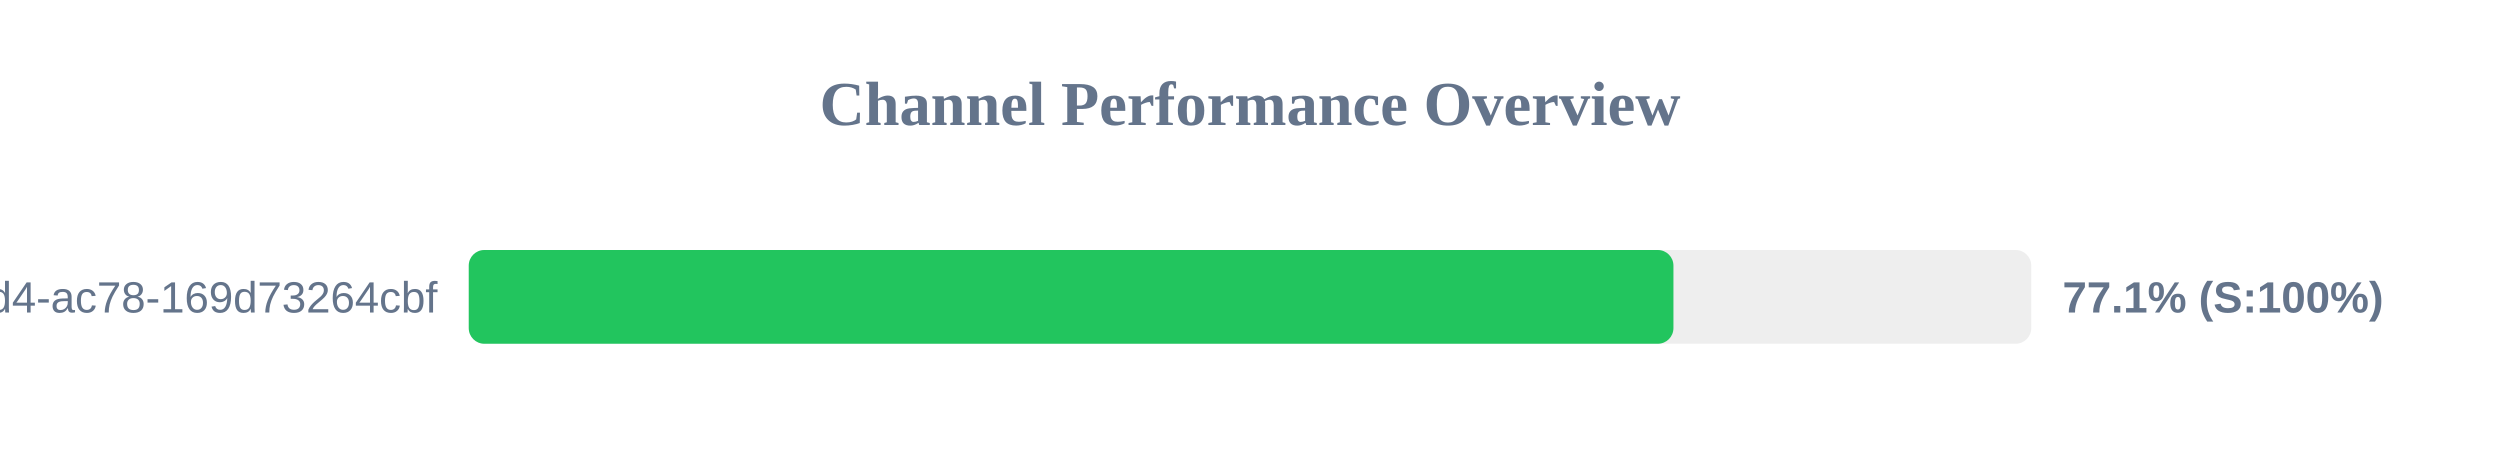
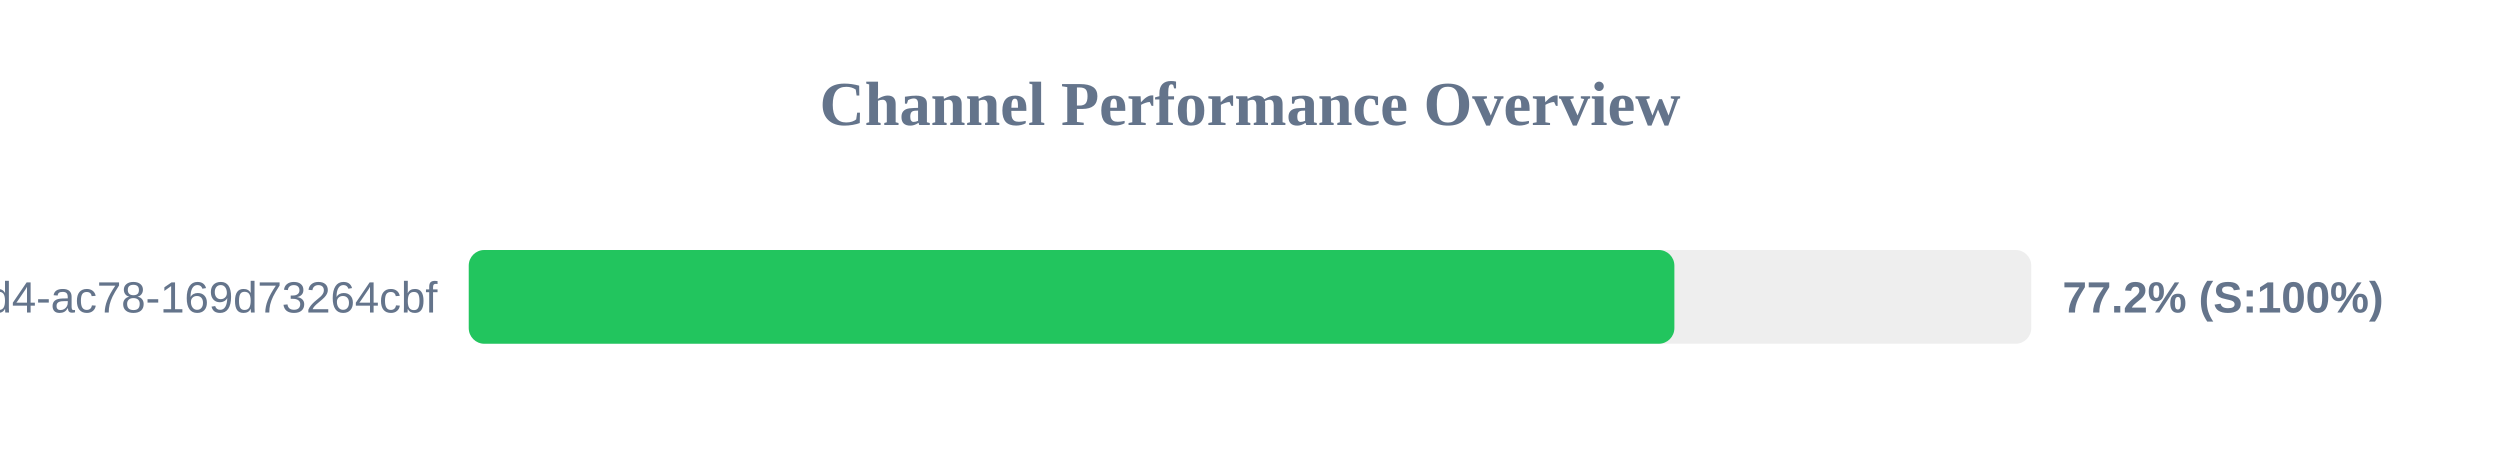
<svg xmlns="http://www.w3.org/2000/svg" width="800" height="150" version="1.1">
  <style>
        .row { font: 14px Arial; fill: #64748b; }
        .score { font: bold 14px Arial; fill: #64748b; }
    </style>
  <text x="400" y="40" text-anchor="middle" font-size="20px" font-weight="bold" fill="#64748b">Channel Performance Overview</text>
  <rect x="150" y="80" width="500" height="30" fill="#eee" rx="5" />
-   <rect x="150" y="80" width="385.5" height="30" fill="#22c55e" rx="5" />
+   <rect x="150" y="80" width="385.8" height="30" fill="#22c55e" rx="5" />
  <text x="140" y="100" text-anchor="end" class="row">?uuid=48c2c901-72e6-46d4-ac78-169d73264cbf</text>
-   <text x="660" y="100" text-anchor="start" class="score">77.1% (S:100%)</text>
+   <text x="660" y="100" text-anchor="start" class="score">77.2% (S:100%)</text>
</svg>
